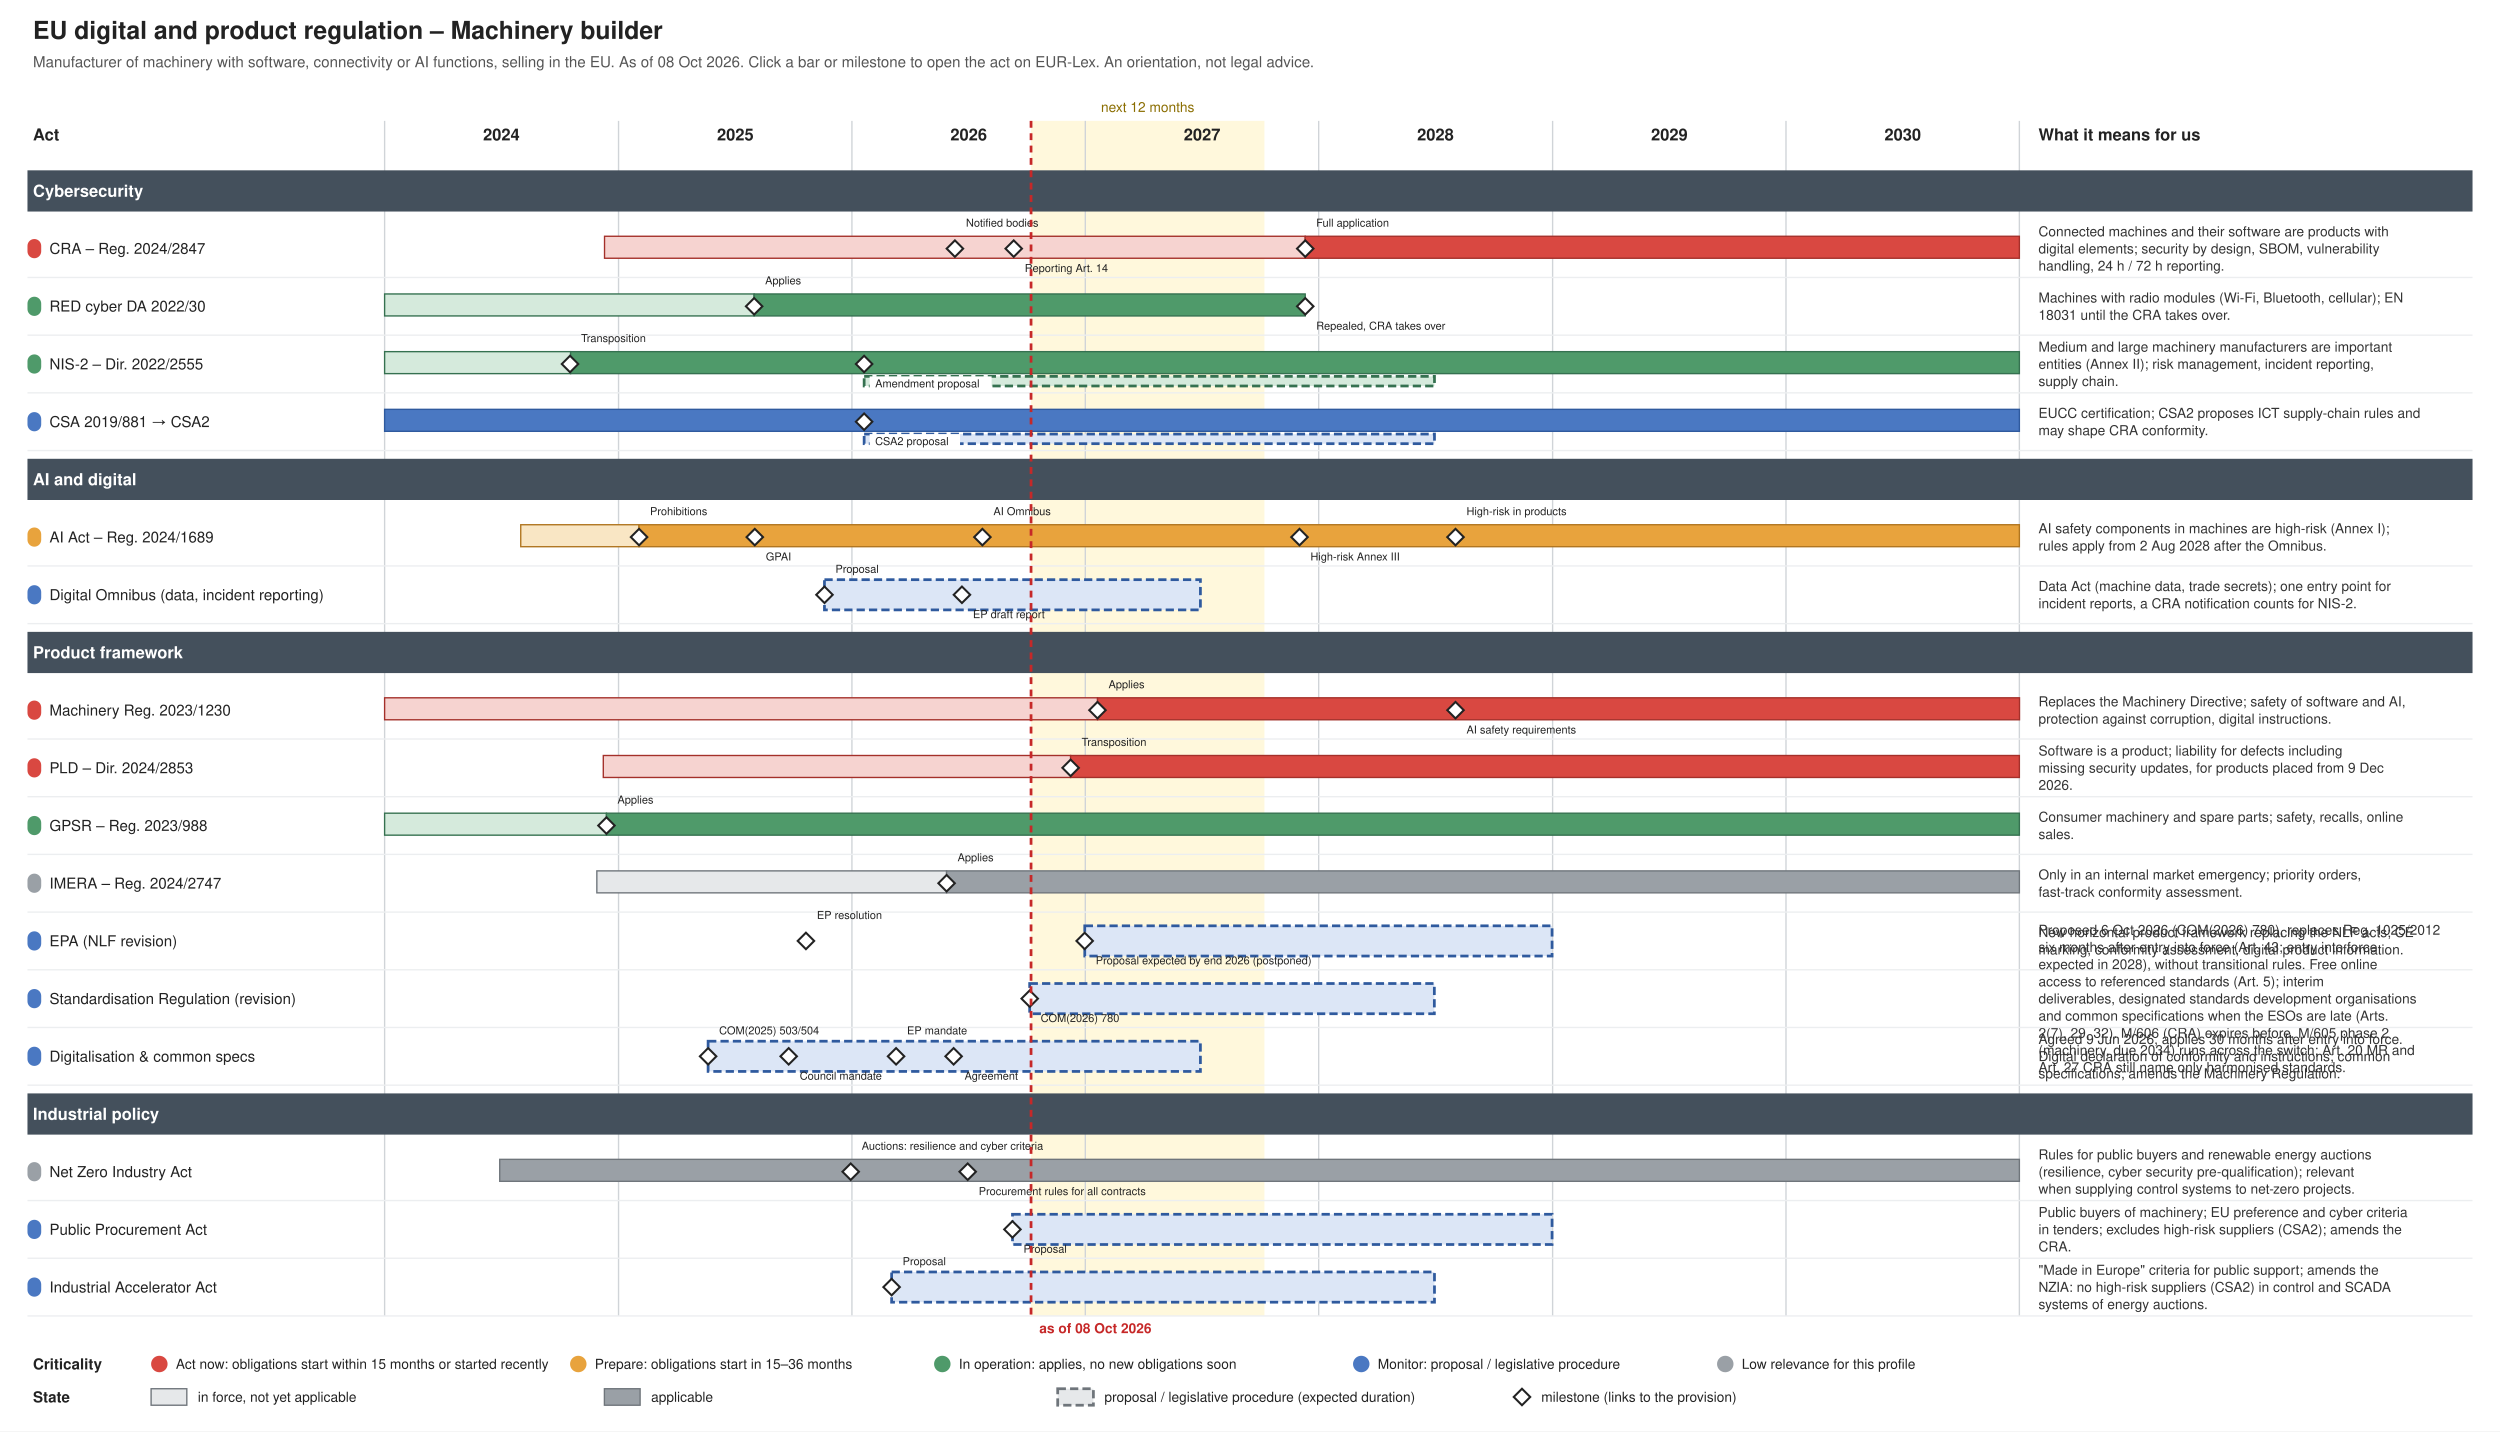
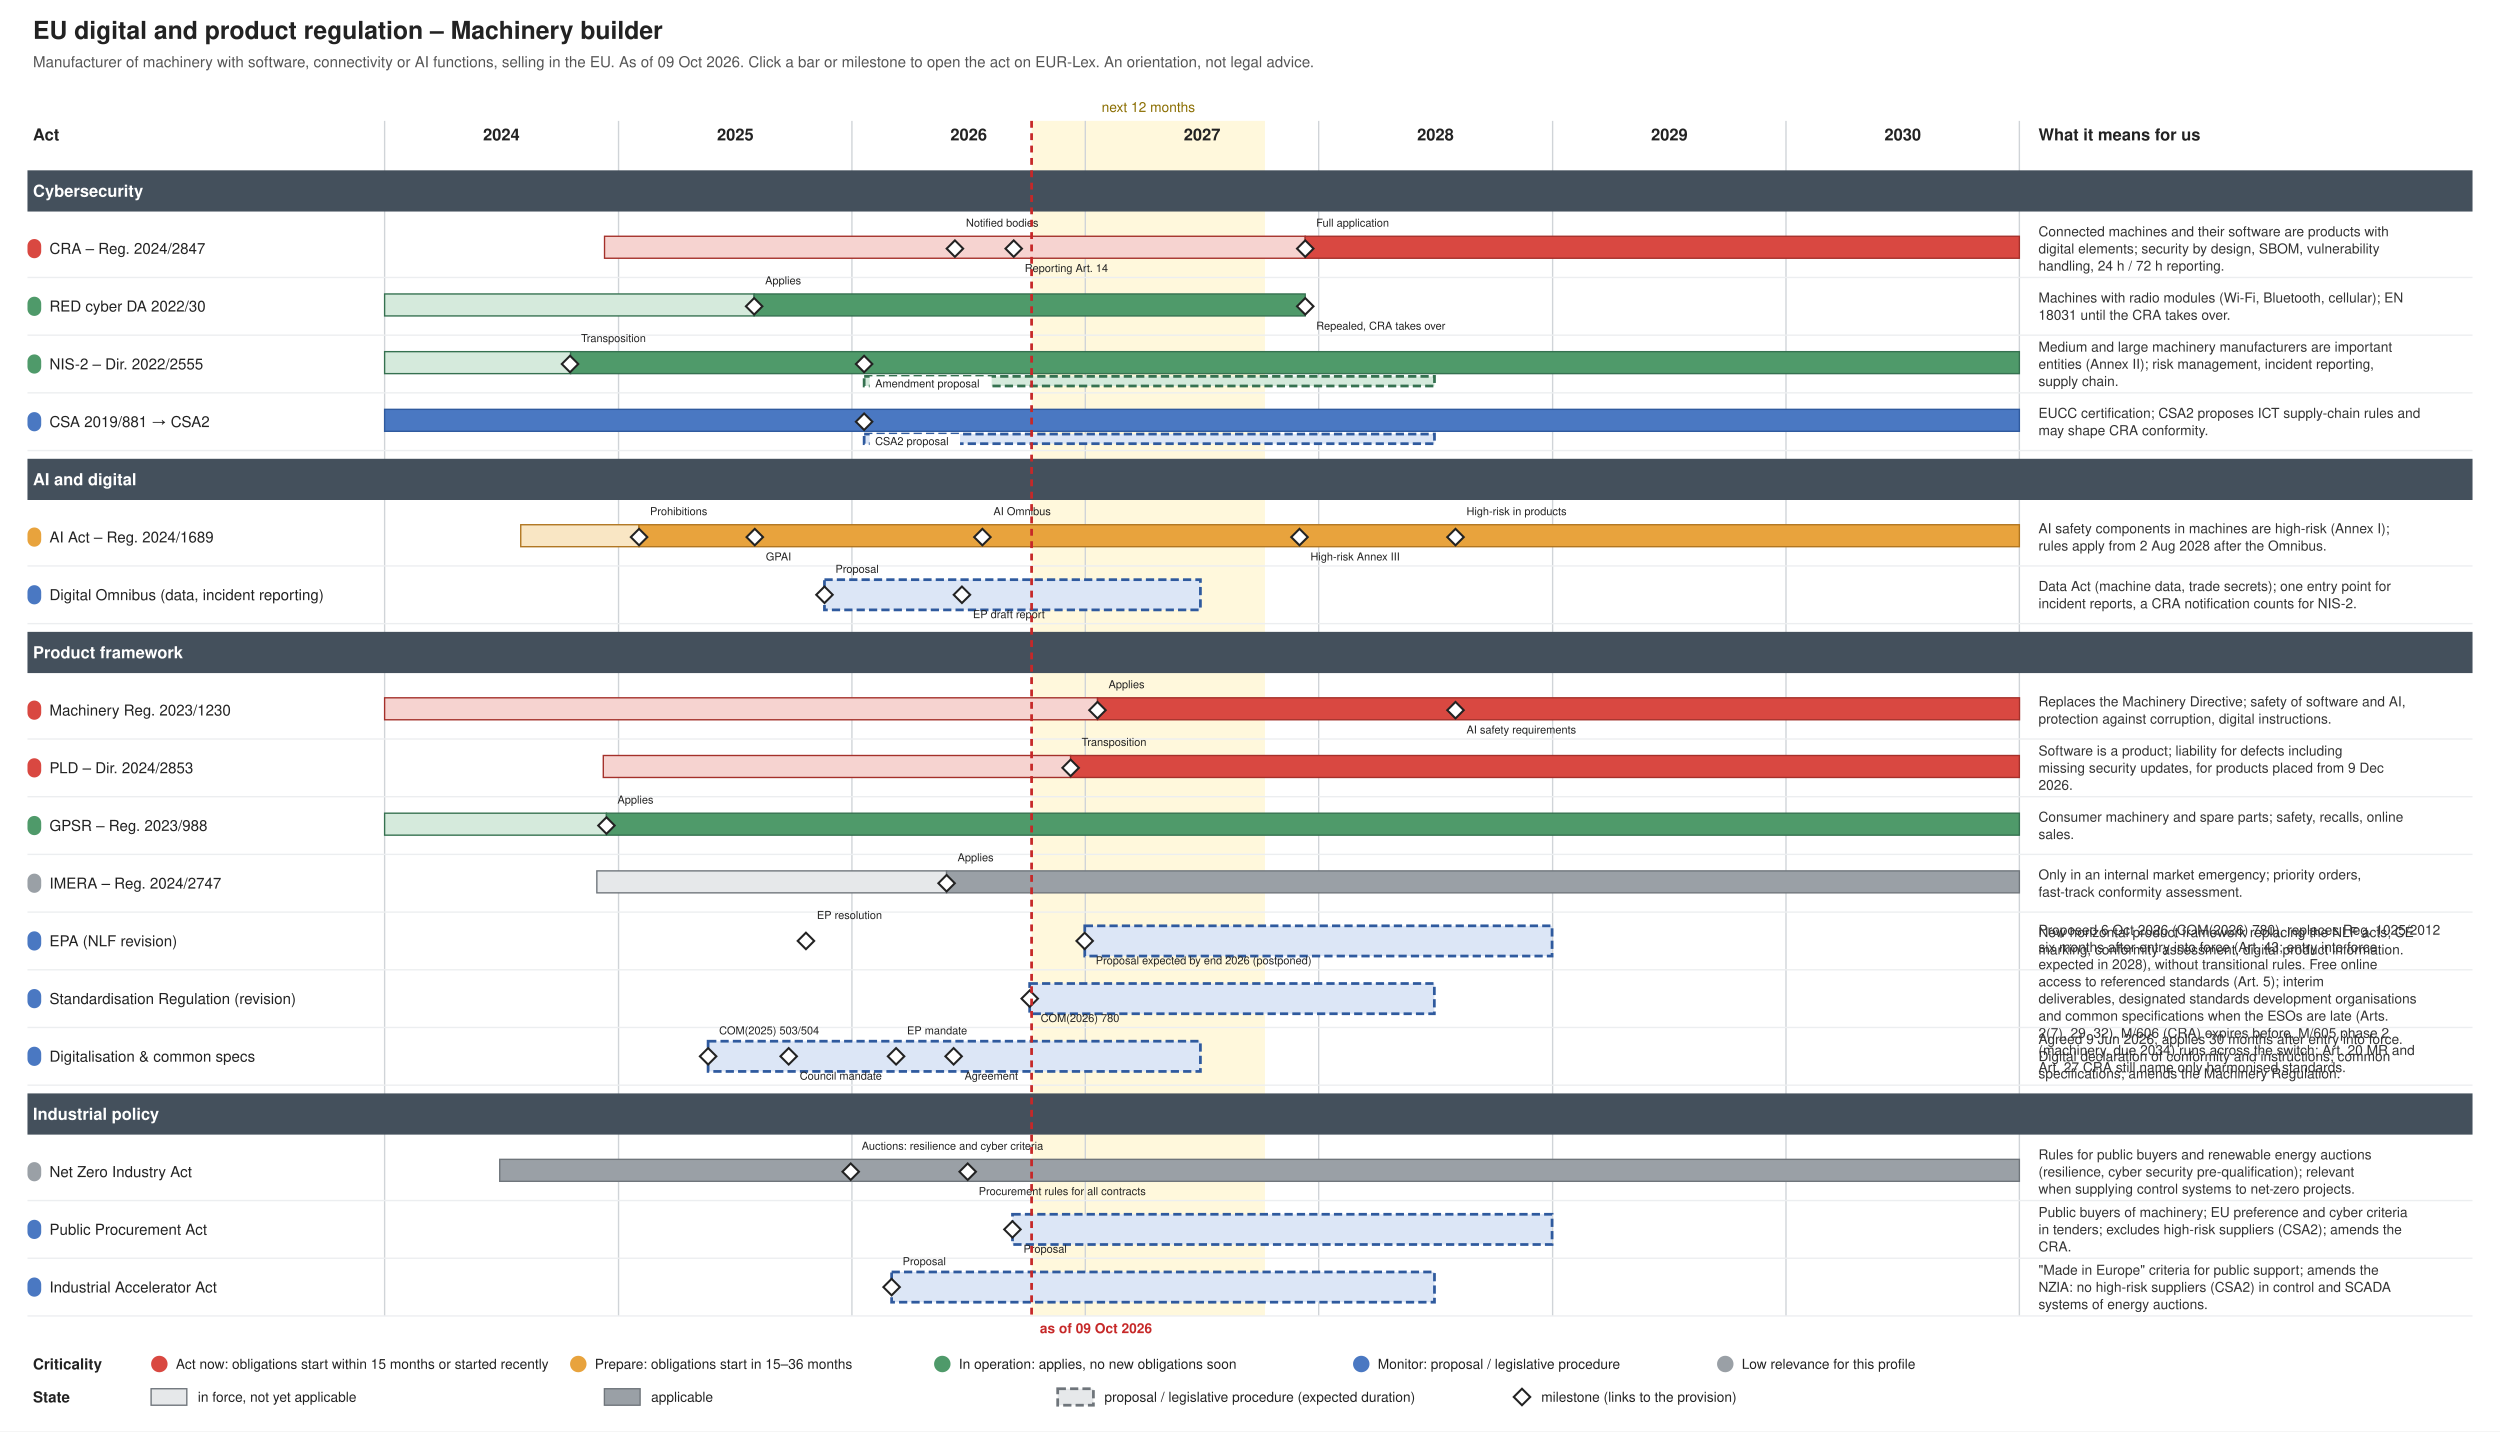
<svg xmlns="http://www.w3.org/2000/svg" xmlns:xlink="http://www.w3.org/1999/xlink" width="1820" height="1042" viewBox="0 0 1820 1042" font-family="Helvetica, Arial, sans-serif">
  <rect width="1820" height="1042" fill="#ffffff" />
  <g class="tl-title">
    <text font-size="18" fill="#222222" text-anchor="start" font-weight="bold">
      <tspan x="24.0" y="28.3">EU digital and product regulation – Machinery builder</tspan>
    </text>
  </g>
  <g class="tl-sub">
    <text font-size="11" fill="#555555" text-anchor="start">
-       <tspan x="24.0" y="48.9">Manufacturer of machinery with software, connectivity or AI functions, selling in the EU. As of 08 Oct 2026. Click a bar or milestone to open the act on EUR-Lex. An orientation, not legal advice.</tspan>
+       <tspan x="24.0" y="48.9">Manufacturer of machinery with software, connectivity or AI functions, selling in the EU. As of 09 Oct 2026. Click a bar or milestone to open the act on EUR-Lex. An orientation, not legal advice.</tspan>
    </text>
  </g>
  <g class="tl-span" data-top="88" data-bottom="958" data-kx="1480" data-width="1820">
-     <rect x="750.6" y="88.0" width="169.9" height="870.0" fill="#fff3c4" stroke="none" opacity="0.6" />
+     <rect x="751.0" y="88.0" width="169.9" height="870.0" fill="#fff3c4" stroke="none" opacity="0.6" />
    <text font-size="10" fill="#8a6d00" text-anchor="middle">
-       <tspan x="835.5" y="81.5">next 12 months</tspan>
+       <tspan x="836.0" y="81.5">next 12 months</tspan>
    </text>
    <line x1="280.0" y1="88.0" x2="280.0" y2="958.0" stroke="#d0d4d8" stroke-width="1" />
    <line x1="450.3" y1="88.0" x2="450.3" y2="958.0" stroke="#d0d4d8" stroke-width="1" />
    <line x1="620.2" y1="88.0" x2="620.2" y2="958.0" stroke="#d0d4d8" stroke-width="1" />
    <line x1="790.1" y1="88.0" x2="790.1" y2="958.0" stroke="#d0d4d8" stroke-width="1" />
    <line x1="960.0" y1="88.0" x2="960.0" y2="958.0" stroke="#d0d4d8" stroke-width="1" />
    <line x1="1130.3" y1="88.0" x2="1130.3" y2="958.0" stroke="#d0d4d8" stroke-width="1" />
    <line x1="1300.2" y1="88.0" x2="1300.2" y2="958.0" stroke="#d0d4d8" stroke-width="1" />
    <line x1="1470.1" y1="88.0" x2="1470.1" y2="958.0" stroke="#d0d4d8" stroke-width="1" />
  </g>
  <text font-size="12" fill="#222222" text-anchor="middle" font-weight="bold">
    <tspan x="365.0" y="102.2">2024</tspan>
  </text>
  <text font-size="12" fill="#222222" text-anchor="middle" font-weight="bold">
    <tspan x="535.3" y="102.2">2025</tspan>
  </text>
  <text font-size="12" fill="#222222" text-anchor="middle" font-weight="bold">
    <tspan x="705.2" y="102.2">2026</tspan>
  </text>
  <text font-size="12" fill="#222222" text-anchor="middle" font-weight="bold">
    <tspan x="875.1" y="102.2">2027</tspan>
  </text>
  <text font-size="12" fill="#222222" text-anchor="middle" font-weight="bold">
    <tspan x="1045.0" y="102.2">2028</tspan>
  </text>
  <text font-size="12" fill="#222222" text-anchor="middle" font-weight="bold">
    <tspan x="1215.3" y="102.2">2029</tspan>
  </text>
  <text font-size="12" fill="#222222" text-anchor="middle" font-weight="bold">
    <tspan x="1385.2" y="102.2">2030</tspan>
  </text>
  <text font-size="12" fill="#222222" text-anchor="start" font-weight="bold">
    <tspan x="24.0" y="102.2">Act</tspan>
  </text>
  <g class="tl-notes">
    <text font-size="12" fill="#222222" text-anchor="start" font-weight="bold">
      <tspan x="1484.0" y="102.2">What it means for us</tspan>
    </text>
  </g>
  <g class="tl-group" data-group="Cybersecurity" data-y="118" data-h="42">
    <rect x="20.0" y="124.0" width="1780.0" height="30.0" fill="#44505c" />
    <text font-size="12" fill="#ffffff" text-anchor="start" font-weight="bold">
      <tspan x="24.0" y="143.2">Cybersecurity</tspan>
    </text>
  </g>
  <g class="tl-row" data-row="cra" data-group="Cybersecurity" data-y="160" data-h="42">
    <g>
      <rect x="20.0" y="174.0" width="10.0" height="14.0" fill="#d94841" stroke="none" rx="5.0" />
    </g>
    <a xlink:href="http://data.europa.eu/eli/reg/2024/2847/oj" target="_blank">
      <text font-size="11" fill="#222222" text-anchor="start">
        <tspan x="36.0" y="184.8">CRA – Reg. 2024/2847</tspan>
      </text>
    </a>
    <a xlink:href="http://data.europa.eu/eli/reg/2024/2847/oj" target="_blank">
      <rect x="440.1" y="172.0" width="510.1" height="16.0" fill="#f6d3d0" stroke="#a4302a" />
    </a>
    <a xlink:href="http://data.europa.eu/eli/reg/2024/2847/oj" target="_blank">
      <rect x="950.2" y="172.0" width="519.9" height="16.0" fill="#d94841" stroke="#a4302a" />
    </a>
    <a xlink:href="http://data.europa.eu/eli/reg/2024/2847/oj" target="_blank">
      <polygon points="695.168,175.0 701.168,181.0 695.168,187.0 689.168,181.0" fill="#ffffff" stroke="#222222" stroke-width="1.5" />
    </a>
    <a xlink:href="http://data.europa.eu/eli/reg/2024/2847/oj" target="_blank">
      <text font-size="8" fill="#222222" text-anchor="start">
        <tspan x="703.2" y="165.0">Notified bodies</tspan>
      </text>
    </a>
    <a xlink:href="http://data.europa.eu/eli/reg/2024/2847/oj" target="_blank">
      <polygon points="737.988,175.0 743.988,181.0 737.988,187.0 731.988,181.0" fill="#ffffff" stroke="#222222" stroke-width="1.5" />
    </a>
    <a xlink:href="http://data.europa.eu/eli/reg/2024/2847/oj" target="_blank">
      <text font-size="8" fill="#222222" text-anchor="start">
        <tspan x="746.0" y="198.0">Reporting Art. 14</tspan>
      </text>
    </a>
    <a xlink:href="http://data.europa.eu/eli/reg/2024/2847/oj" target="_blank">
      <polygon points="950.226,175.0 956.226,181.0 950.226,187.0 944.226,181.0" fill="#ffffff" stroke="#222222" stroke-width="1.5" />
    </a>
    <a xlink:href="http://data.europa.eu/eli/reg/2024/2847/oj" target="_blank">
      <text font-size="8" fill="#222222" text-anchor="start">
        <tspan x="958.2" y="165.0">Full application</tspan>
      </text>
    </a>
    <g class="tl-notes">
      <text font-size="10" fill="#333333" text-anchor="start">
        <tspan x="1484.0" y="172.0">Connected machines and their software are products with</tspan>
        <tspan x="1484.0" y="184.5">digital elements; security by design, SBOM, vulnerability</tspan>
        <tspan x="1484.0" y="197.0">handling, 24 h / 72 h reporting.</tspan>
      </text>
    </g>
    <line x1="20.0" y1="202.0" x2="1800.0" y2="202.0" stroke="#eceef0" stroke-width="1" />
  </g>
  <g class="tl-row" data-row="red-cyber" data-group="Cybersecurity" data-y="202" data-h="42">
    <g>
      <rect x="20.0" y="216.0" width="10.0" height="14.0" fill="#4f9a6a" stroke="none" rx="5.0" />
    </g>
    <a xlink:href="http://data.europa.eu/eli/reg_del/2022/30/oj" target="_blank">
      <text font-size="11" fill="#222222" text-anchor="start">
        <tspan x="36.0" y="226.8">RED cyber DA 2022/30</tspan>
      </text>
    </a>
    <a xlink:href="http://data.europa.eu/eli/reg_del/2022/30/oj" target="_blank">
      <rect x="280.0" y="214.0" width="269.0" height="16.0" fill="#d5eadc" stroke="#357150" />
    </a>
    <a xlink:href="http://data.europa.eu/eli/reg_del/2022/30/oj" target="_blank">
      <rect x="549.0" y="214.0" width="401.2" height="16.0" fill="#4f9a6a" stroke="#357150" />
    </a>
    <a xlink:href="https://eur-lex.europa.eu/legal-content/EN/TXT/?uri=CELEX:32023R2444" target="_blank">
      <polygon points="549.021,217.0 555.021,223.0 549.021,229.0 543.021,223.0" fill="#ffffff" stroke="#222222" stroke-width="1.5" />
    </a>
    <a xlink:href="https://eur-lex.europa.eu/legal-content/EN/TXT/?uri=CELEX:32023R2444" target="_blank">
      <text font-size="8" fill="#222222" text-anchor="start">
        <tspan x="557.0" y="207.0">Applies</tspan>
      </text>
    </a>
    <a xlink:href="http://data.europa.eu/eli/reg_del/2026/339/oj" target="_blank">
      <polygon points="950.226,217.0 956.226,223.0 950.226,229.0 944.226,223.0" fill="#ffffff" stroke="#222222" stroke-width="1.5" />
    </a>
    <a xlink:href="http://data.europa.eu/eli/reg_del/2026/339/oj" target="_blank">
      <text font-size="8" fill="#222222" text-anchor="start">
        <tspan x="958.2" y="240.0">Repealed, CRA takes over</tspan>
      </text>
    </a>
    <g class="tl-notes">
      <text font-size="10" fill="#333333" text-anchor="start">
        <tspan x="1484.0" y="220.2">Machines with radio modules (Wi-Fi, Bluetooth, cellular); EN</tspan>
        <tspan x="1484.0" y="232.8">18031 until the CRA takes over.</tspan>
      </text>
    </g>
    <line x1="20.0" y1="244.0" x2="1800.0" y2="244.0" stroke="#eceef0" stroke-width="1" />
  </g>
  <g class="tl-row" data-row="nis2" data-group="Cybersecurity" data-y="244" data-h="42">
    <g>
      <rect x="20.0" y="258.0" width="10.0" height="14.0" fill="#4f9a6a" stroke="none" rx="5.0" />
    </g>
    <a xlink:href="http://data.europa.eu/eli/dir/2022/2555/oj" target="_blank">
      <text font-size="11" fill="#222222" text-anchor="start">
        <tspan x="36.0" y="268.9">NIS-2 – Dir. 2022/2555</tspan>
      </text>
    </a>
    <a xlink:href="http://data.europa.eu/eli/dir/2022/2555/oj" target="_blank">
      <rect x="280.0" y="256.0" width="135.4" height="16.0" fill="#d5eadc" stroke="#357150" />
    </a>
    <a xlink:href="http://data.europa.eu/eli/dir/2022/2555/oj" target="_blank">
      <rect x="415.4" y="256.0" width="1054.7" height="16.0" fill="#4f9a6a" stroke="#357150" />
    </a>
    <a xlink:href="http://data.europa.eu/eli/dir/2022/2555/oj" target="_blank">
      <rect x="629.1" y="274.0" width="415.2" height="7.0" fill="#d5eadc" stroke="#357150" stroke-dasharray="6 3" stroke-width="2" />
    </a>
    <a xlink:href="http://data.europa.eu/eli/dir/2022/2555/oj" target="_blank">
      <polygon points="414.976,259.0 420.976,265.0 414.976,271.0 408.976,265.0" fill="#ffffff" stroke="#222222" stroke-width="1.5" />
    </a>
    <a xlink:href="http://data.europa.eu/eli/dir/2022/2555/oj" target="_blank">
      <text font-size="8" fill="#222222" text-anchor="start">
        <tspan x="423.0" y="249.0">Transposition</tspan>
      </text>
    </a>
    <a xlink:href="https://eur-lex.europa.eu/legal-content/EN/TXT/?uri=CELEX:52026PC0013" target="_blank">
      <polygon points="629.076,259.0 635.076,265.0 629.076,271.0 623.076,265.0" fill="#ffffff" stroke="#222222" stroke-width="1.5" />
    </a>
    <rect x="633.1" y="274.0" width="88.8" height="13.0" fill="#ffffff" />
    <a xlink:href="https://eur-lex.europa.eu/legal-content/EN/TXT/?uri=CELEX:52026PC0013" target="_blank">
      <text font-size="8" fill="#222222" text-anchor="start">
        <tspan x="637.1" y="282.0">Amendment proposal</tspan>
      </text>
    </a>
    <g class="tl-notes">
      <text font-size="10" fill="#333333" text-anchor="start">
        <tspan x="1484.0" y="256.0">Medium and large machinery manufacturers are important</tspan>
        <tspan x="1484.0" y="268.5">entities (Annex II); risk management, incident reporting,</tspan>
        <tspan x="1484.0" y="281.0">supply chain.</tspan>
      </text>
    </g>
    <line x1="20.0" y1="286.0" x2="1800.0" y2="286.0" stroke="#eceef0" stroke-width="1" />
  </g>
  <g class="tl-row" data-row="csa" data-group="Cybersecurity" data-y="286" data-h="42">
    <g>
      <rect x="20.0" y="300.0" width="10.0" height="14.0" fill="#4a78c2" stroke="none" rx="5.0" />
    </g>
    <a xlink:href="http://data.europa.eu/eli/reg/2019/881/oj" target="_blank">
      <text font-size="11" fill="#222222" text-anchor="start">
        <tspan x="36.0" y="310.9">CSA 2019/881 → CSA2</tspan>
      </text>
    </a>
    <a xlink:href="http://data.europa.eu/eli/reg/2019/881/oj" target="_blank">
      <rect x="280.0" y="298.0" width="1190.1" height="16.0" fill="#4a78c2" stroke="#2f5a9e" />
    </a>
    <a xlink:href="http://data.europa.eu/eli/reg/2019/881/oj" target="_blank">
      <rect x="629.1" y="316.0" width="415.2" height="7.0" fill="#dce6f6" stroke="#2f5a9e" stroke-dasharray="6 3" stroke-width="2" />
    </a>
    <a xlink:href="https://eur-lex.europa.eu/legal-content/EN/TXT/?uri=CELEX:52026PC0011" target="_blank">
      <polygon points="629.076,301.0 635.076,307.0 629.076,313.0 623.076,307.0" fill="#ffffff" stroke="#222222" stroke-width="1.5" />
    </a>
    <rect x="633.1" y="316.0" width="65.8" height="13.0" fill="#ffffff" />
    <a xlink:href="https://eur-lex.europa.eu/legal-content/EN/TXT/?uri=CELEX:52026PC0011" target="_blank">
      <text font-size="8" fill="#222222" text-anchor="start">
        <tspan x="637.1" y="324.0">CSA2 proposal</tspan>
      </text>
    </a>
    <g class="tl-notes">
      <text font-size="10" fill="#333333" text-anchor="start">
        <tspan x="1484.0" y="304.2">EUCC certification; CSA2 proposes ICT supply-chain rules and</tspan>
        <tspan x="1484.0" y="316.8">may shape CRA conformity.</tspan>
      </text>
    </g>
    <line x1="20.0" y1="328.0" x2="1800.0" y2="328.0" stroke="#eceef0" stroke-width="1" />
  </g>
  <g class="tl-group" data-group="AI and digital" data-y="328" data-h="42">
    <rect x="20.0" y="334.0" width="1780.0" height="30.0" fill="#44505c" />
    <text font-size="12" fill="#ffffff" text-anchor="start" font-weight="bold">
      <tspan x="24.0" y="353.2">AI and digital</tspan>
    </text>
  </g>
  <g class="tl-row" data-row="ai-act" data-group="AI and digital" data-y="370" data-h="42">
    <g>
      <rect x="20.0" y="384.0" width="10.0" height="14.0" fill="#e8a33d" stroke="none" rx="5.0" />
    </g>
    <a xlink:href="http://data.europa.eu/eli/reg/2024/1689/oj" target="_blank">
      <text font-size="11" fill="#222222" text-anchor="start">
        <tspan x="36.0" y="394.9">AI Act – Reg. 2024/1689</tspan>
      </text>
    </a>
    <a xlink:href="http://data.europa.eu/eli/reg/2024/1689/oj" target="_blank">
      <rect x="379.1" y="382.0" width="86.1" height="16.0" fill="#f9e6c4" stroke="#b07520" />
    </a>
    <a xlink:href="http://data.europa.eu/eli/reg/2024/1689/oj" target="_blank">
      <rect x="465.2" y="382.0" width="1004.9" height="16.0" fill="#e8a33d" stroke="#b07520" />
    </a>
    <a xlink:href="http://data.europa.eu/eli/reg/2024/1689/oj" target="_blank">
      <polygon points="465.243,385.0 471.243,391.0 465.243,397.0 459.243,391.0" fill="#ffffff" stroke="#222222" stroke-width="1.5" />
    </a>
    <a xlink:href="http://data.europa.eu/eli/reg/2024/1689/oj" target="_blank">
      <text font-size="8" fill="#222222" text-anchor="start">
        <tspan x="473.2" y="375.0">Prohibitions</tspan>
      </text>
    </a>
    <a xlink:href="http://data.europa.eu/eli/reg/2024/1689/oj" target="_blank">
      <polygon points="549.487,385.0 555.487,391.0 549.487,397.0 543.487,391.0" fill="#ffffff" stroke="#222222" stroke-width="1.5" />
    </a>
    <a xlink:href="http://data.europa.eu/eli/reg/2024/1689/oj" target="_blank">
      <text font-size="8" fill="#222222" text-anchor="start">
        <tspan x="557.5" y="408.0">GPAI</tspan>
      </text>
    </a>
    <a xlink:href="http://data.europa.eu/eli/reg/2026/1744/oj" target="_blank">
      <polygon points="715.181,385.0 721.181,391.0 715.181,397.0 709.181,391.0" fill="#ffffff" stroke="#222222" stroke-width="1.5" />
    </a>
    <a xlink:href="http://data.europa.eu/eli/reg/2026/1744/oj" target="_blank">
      <text font-size="8" fill="#222222" text-anchor="start">
        <tspan x="723.2" y="375.0">AI Omnibus</tspan>
      </text>
    </a>
    <a xlink:href="http://data.europa.eu/eli/reg/2026/1744/oj" target="_blank">
      <polygon points="946.037,385.0 952.037,391.0 946.037,397.0 940.037,391.0" fill="#ffffff" stroke="#222222" stroke-width="1.5" />
    </a>
    <a xlink:href="http://data.europa.eu/eli/reg/2026/1744/oj" target="_blank">
      <text font-size="8" fill="#222222" text-anchor="start">
        <tspan x="954.0" y="408.0">High-risk Annex III</tspan>
      </text>
    </a>
    <a xlink:href="http://data.europa.eu/eli/reg/2026/1744/oj" target="_blank">
      <polygon points="1059.603,385.0 1065.603,391.0 1059.603,397.0 1053.603,391.0" fill="#ffffff" stroke="#222222" stroke-width="1.5" />
    </a>
    <a xlink:href="http://data.europa.eu/eli/reg/2026/1744/oj" target="_blank">
      <text font-size="8" fill="#222222" text-anchor="start">
        <tspan x="1067.6" y="375.0">High-risk in products</tspan>
      </text>
    </a>
    <g class="tl-notes">
      <text font-size="10" fill="#333333" text-anchor="start">
        <tspan x="1484.0" y="388.2">AI safety components in machines are high-risk (Annex I);</tspan>
        <tspan x="1484.0" y="400.8">rules apply from 2 Aug 2028 after the Omnibus.</tspan>
      </text>
    </g>
    <line x1="20.0" y1="412.0" x2="1800.0" y2="412.0" stroke="#eceef0" stroke-width="1" />
  </g>
  <g class="tl-row" data-row="omnibus" data-group="AI and digital" data-y="412" data-h="42">
    <g>
      <rect x="20.0" y="426.0" width="10.0" height="14.0" fill="#4a78c2" stroke="none" rx="5.0" />
    </g>
    <a xlink:href="https://eur-lex.europa.eu/legal-content/EN/TXT/?uri=CELEX:52025PC0837" target="_blank">
      <text font-size="11" fill="#222222" text-anchor="start">
        <tspan x="36.0" y="436.9">Digital Omnibus (data, incident reporting)</tspan>
      </text>
    </a>
    <a xlink:href="https://eur-lex.europa.eu/legal-content/EN/TXT/?uri=CELEX:52025PC0837" target="_blank">
      <rect x="600.2" y="422.0" width="273.7" height="22.0" fill="#dce6f6" stroke="#2f5a9e" stroke-dasharray="6 3" stroke-width="2" />
    </a>
    <a xlink:href="https://eur-lex.europa.eu/legal-content/EN/TXT/?uri=CELEX:52025PC0837" target="_blank">
      <polygon points="600.219,427.0 606.219,433.0 600.219,439.0 594.219,433.0" fill="#ffffff" stroke="#222222" stroke-width="1.5" />
    </a>
    <a xlink:href="https://eur-lex.europa.eu/legal-content/EN/TXT/?uri=CELEX:52025PC0837" target="_blank">
      <text font-size="8" fill="#222222" text-anchor="start">
        <tspan x="608.2" y="417.0">Proposal</tspan>
      </text>
    </a>
    <a xlink:href="https://data.europarl.europa.eu/distribution/reds_iCmRp-Dft/CJ72-PR-786818/CJ72-PR-786818_en.docx" target="_blank">
      <polygon points="700.287,427.0 706.287,433.0 700.287,439.0 694.287,433.0" fill="#ffffff" stroke="#222222" stroke-width="1.5" />
    </a>
    <a xlink:href="https://data.europarl.europa.eu/distribution/reds_iCmRp-Dft/CJ72-PR-786818/CJ72-PR-786818_en.docx" target="_blank">
      <text font-size="8" fill="#222222" text-anchor="start">
        <tspan x="708.3" y="450.0">EP draft report</tspan>
      </text>
    </a>
    <g class="tl-notes">
      <text font-size="10" fill="#333333" text-anchor="start">
        <tspan x="1484.0" y="430.2">Data Act (machine data, trade secrets); one entry point for</tspan>
        <tspan x="1484.0" y="442.8">incident reports, a CRA notification counts for NIS-2.</tspan>
      </text>
    </g>
    <line x1="20.0" y1="454.0" x2="1800.0" y2="454.0" stroke="#eceef0" stroke-width="1" />
  </g>
  <g class="tl-group" data-group="Product framework" data-y="454" data-h="42">
    <rect x="20.0" y="460.0" width="1780.0" height="30.0" fill="#44505c" />
    <text font-size="12" fill="#ffffff" text-anchor="start" font-weight="bold">
      <tspan x="24.0" y="479.2">Product framework</tspan>
    </text>
  </g>
  <g class="tl-row" data-row="machinery" data-group="Product framework" data-y="496" data-h="42">
    <g>
      <rect x="20.0" y="510.0" width="10.0" height="14.0" fill="#d94841" stroke="none" rx="5.0" />
    </g>
    <a xlink:href="http://data.europa.eu/eli/reg/2023/1230/oj" target="_blank">
      <text font-size="11" fill="#222222" text-anchor="start">
        <tspan x="36.0" y="520.9">Machinery Reg. 2023/1230</tspan>
      </text>
    </a>
    <a xlink:href="http://data.europa.eu/eli/reg/2023/1230/oj" target="_blank">
      <rect x="280.0" y="508.0" width="519.0" height="16.0" fill="#f6d3d0" stroke="#a4302a" />
    </a>
    <a xlink:href="http://data.europa.eu/eli/reg/2023/1230/oj" target="_blank">
      <rect x="799.0" y="508.0" width="671.2" height="16.0" fill="#d94841" stroke="#a4302a" />
    </a>
    <a xlink:href="http://data.europa.eu/eli/reg/2023/1230/oj" target="_blank">
      <polygon points="798.96,511.0 804.96,517.0 798.96,523.0 792.96,517.0" fill="#ffffff" stroke="#222222" stroke-width="1.5" />
    </a>
    <a xlink:href="http://data.europa.eu/eli/reg/2023/1230/oj" target="_blank">
      <text font-size="8" fill="#222222" text-anchor="start">
        <tspan x="807.0" y="501.0">Applies</tspan>
      </text>
    </a>
    <a xlink:href="http://data.europa.eu/eli/reg/2026/1744/oj" target="_blank">
      <polygon points="1059.603,511.0 1065.603,517.0 1059.603,523.0 1053.603,517.0" fill="#ffffff" stroke="#222222" stroke-width="1.5" />
    </a>
    <a xlink:href="http://data.europa.eu/eli/reg/2026/1744/oj" target="_blank">
      <text font-size="8" fill="#222222" text-anchor="start">
        <tspan x="1067.6" y="534.0">AI safety requirements</tspan>
      </text>
    </a>
    <g class="tl-notes">
      <text font-size="10" fill="#333333" text-anchor="start">
        <tspan x="1484.0" y="514.2">Replaces the Machinery Directive; safety of software and AI,</tspan>
        <tspan x="1484.0" y="526.8">protection against corruption, digital instructions.</tspan>
      </text>
    </g>
    <line x1="20.0" y1="538.0" x2="1800.0" y2="538.0" stroke="#eceef0" stroke-width="1" />
  </g>
  <g class="tl-row" data-row="pld" data-group="Product framework" data-y="538" data-h="42">
    <g>
      <rect x="20.0" y="552.0" width="10.0" height="14.0" fill="#d94841" stroke="none" rx="5.0" />
    </g>
    <a xlink:href="http://data.europa.eu/eli/dir/2024/2853/oj" target="_blank">
      <text font-size="11" fill="#222222" text-anchor="start">
        <tspan x="36.0" y="562.9">PLD – Dir. 2024/2853</tspan>
      </text>
    </a>
    <a xlink:href="http://data.europa.eu/eli/dir/2024/2853/oj" target="_blank">
      <rect x="439.2" y="550.0" width="340.2" height="16.0" fill="#f6d3d0" stroke="#a4302a" />
    </a>
    <a xlink:href="http://data.europa.eu/eli/dir/2024/2853/oj" target="_blank">
      <rect x="779.4" y="550.0" width="690.7" height="16.0" fill="#d94841" stroke="#a4302a" />
    </a>
    <a xlink:href="http://data.europa.eu/eli/dir/2024/2853/oj" target="_blank">
      <polygon points="779.411,553.0 785.411,559.0 779.411,565.0 773.411,559.0" fill="#ffffff" stroke="#222222" stroke-width="1.5" />
    </a>
    <a xlink:href="http://data.europa.eu/eli/dir/2024/2853/oj" target="_blank">
      <text font-size="8" fill="#222222" text-anchor="start">
        <tspan x="787.4" y="543.0">Transposition</tspan>
      </text>
    </a>
    <g class="tl-notes">
      <text font-size="10" fill="#333333" text-anchor="start">
        <tspan x="1484.0" y="550.0">Software is a product; liability for defects including</tspan>
        <tspan x="1484.0" y="562.5">missing security updates, for products placed from 9 Dec</tspan>
        <tspan x="1484.0" y="575.0">2026.</tspan>
      </text>
    </g>
    <line x1="20.0" y1="580.0" x2="1800.0" y2="580.0" stroke="#eceef0" stroke-width="1" />
  </g>
  <g class="tl-row" data-row="gpsr" data-group="Product framework" data-y="580" data-h="42">
    <g>
      <rect x="20.0" y="594.0" width="10.0" height="14.0" fill="#4f9a6a" stroke="none" rx="5.0" />
    </g>
    <a xlink:href="http://data.europa.eu/eli/reg/2023/988/oj" target="_blank">
      <text font-size="11" fill="#222222" text-anchor="start">
        <tspan x="36.0" y="604.9">GPSR – Reg. 2023/988</tspan>
      </text>
    </a>
    <a xlink:href="http://data.europa.eu/eli/reg/2023/988/oj" target="_blank">
      <rect x="280.0" y="592.0" width="161.5" height="16.0" fill="#d5eadc" stroke="#357150" />
    </a>
    <a xlink:href="http://data.europa.eu/eli/reg/2023/988/oj" target="_blank">
      <rect x="441.5" y="592.0" width="1028.6" height="16.0" fill="#4f9a6a" stroke="#357150" />
    </a>
    <a xlink:href="http://data.europa.eu/eli/reg/2023/988/oj" target="_blank">
      <polygon points="441.506,595.0 447.506,601.0 441.506,607.0 435.506,601.0" fill="#ffffff" stroke="#222222" stroke-width="1.5" />
    </a>
    <a xlink:href="http://data.europa.eu/eli/reg/2023/988/oj" target="_blank">
      <text font-size="8" fill="#222222" text-anchor="start">
        <tspan x="449.5" y="585.0">Applies</tspan>
      </text>
    </a>
    <g class="tl-notes">
      <text font-size="10" fill="#333333" text-anchor="start">
        <tspan x="1484.0" y="598.2">Consumer machinery and spare parts; safety, recalls, online</tspan>
        <tspan x="1484.0" y="610.8">sales.</tspan>
      </text>
    </g>
    <line x1="20.0" y1="622.0" x2="1800.0" y2="622.0" stroke="#eceef0" stroke-width="1" />
  </g>
  <g class="tl-row" data-row="imera" data-group="Product framework" data-y="622" data-h="42">
    <g>
      <rect x="20.0" y="636.0" width="10.0" height="14.0" fill="#9aa0a6" stroke="none" rx="5.0" />
    </g>
    <a xlink:href="http://data.europa.eu/eli/reg/2024/2747/oj" target="_blank">
      <text font-size="11" fill="#222222" text-anchor="start">
        <tspan x="36.0" y="646.9">IMERA – Reg. 2024/2747</tspan>
      </text>
    </a>
    <a xlink:href="http://data.europa.eu/eli/reg/2024/2747/oj" target="_blank">
      <rect x="434.5" y="634.0" width="254.6" height="16.0" fill="#e6e8ea" stroke="#6f757b" />
    </a>
    <a xlink:href="http://data.europa.eu/eli/reg/2024/2747/oj" target="_blank">
      <rect x="689.1" y="634.0" width="781.0" height="16.0" fill="#9aa0a6" stroke="#6f757b" />
    </a>
    <a xlink:href="http://data.europa.eu/eli/reg/2024/2747/oj" target="_blank">
      <polygon points="689.117,637.0 695.117,643.0 689.117,649.0 683.117,643.0" fill="#ffffff" stroke="#222222" stroke-width="1.5" />
    </a>
    <a xlink:href="http://data.europa.eu/eli/reg/2024/2747/oj" target="_blank">
      <text font-size="8" fill="#222222" text-anchor="start">
        <tspan x="697.1" y="627.0">Applies</tspan>
      </text>
    </a>
    <g class="tl-notes">
      <text font-size="10" fill="#333333" text-anchor="start">
        <tspan x="1484.0" y="640.2">Only in an internal market emergency; priority orders,</tspan>
        <tspan x="1484.0" y="652.8">fast-track conformity assessment.</tspan>
      </text>
    </g>
    <line x1="20.0" y1="664.0" x2="1800.0" y2="664.0" stroke="#eceef0" stroke-width="1" />
  </g>
  <g class="tl-row" data-row="epa" data-group="Product framework" data-y="664" data-h="42">
    <g>
      <rect x="20.0" y="678.0" width="10.0" height="14.0" fill="#4a78c2" stroke="none" rx="5.0" />
    </g>
    <a xlink:href="https://eur-lex.europa.eu/legal-content/EN/TXT/?uri=CELEX:52025IP0242" target="_blank">
      <text font-size="11" fill="#222222" text-anchor="start">
        <tspan x="36.0" y="688.9">EPA (NLF revision)</tspan>
      </text>
    </a>
    <a xlink:href="https://eur-lex.europa.eu/legal-content/EN/TXT/?uri=CELEX:52025IP0242" target="_blank">
      <rect x="789.7" y="674.0" width="340.2" height="22.0" fill="#dce6f6" stroke="#2f5a9e" stroke-dasharray="6 3" stroke-width="2" />
    </a>
    <a xlink:href="https://eur-lex.europa.eu/legal-content/EN/TXT/?uri=CELEX:52025IP0242" target="_blank">
      <polygon points="586.721,679.0 592.721,685.0 586.721,691.0 580.721,685.0" fill="#ffffff" stroke="#222222" stroke-width="1.5" />
    </a>
    <a xlink:href="https://eur-lex.europa.eu/legal-content/EN/TXT/?uri=CELEX:52025IP0242" target="_blank">
      <text font-size="8" fill="#222222" text-anchor="start">
        <tspan x="594.7" y="669.0">EP resolution</tspan>
      </text>
    </a>
    <a xlink:href="https://eur-lex.europa.eu/legal-content/EN/TXT/?uri=CELEX:52025IP0242" target="_blank">
      <polygon points="789.651,679.0 795.651,685.0 789.651,691.0 783.651,685.0" fill="#ffffff" stroke="#222222" stroke-width="1.5" />
    </a>
    <a xlink:href="https://eur-lex.europa.eu/legal-content/EN/TXT/?uri=CELEX:52025IP0242" target="_blank">
      <text font-size="8" fill="#222222" text-anchor="start">
        <tspan x="797.7" y="702.0">Proposal expected by end 2026 (postponed)</tspan>
      </text>
    </a>
    <g class="tl-notes">
      <text font-size="10" fill="#333333" text-anchor="start">
        <tspan x="1484.0" y="682.2">New horizontal product framework replacing the NLF acts; CE</tspan>
        <tspan x="1484.0" y="694.8">marking, conformity assessment, digital product information.</tspan>
      </text>
    </g>
    <line x1="20.0" y1="706.0" x2="1800.0" y2="706.0" stroke="#eceef0" stroke-width="1" />
  </g>
  <g class="tl-row" data-row="standardisation" data-group="Product framework" data-y="706" data-h="42">
    <g>
      <rect x="20.0" y="720.0" width="10.0" height="14.0" fill="#4a78c2" stroke="none" rx="5.0" />
    </g>
    <a xlink:href="https://eur-lex.europa.eu/legal-content/EN/TXT/?uri=CELEX:52026PC0780" target="_blank">
      <text font-size="11" fill="#222222" text-anchor="start">
        <tspan x="36.0" y="730.9">Standardisation Regulation (revision)</tspan>
      </text>
    </a>
    <a xlink:href="https://eur-lex.europa.eu/legal-content/EN/TXT/?uri=CELEX:52026PC0780" target="_blank">
      <rect x="749.6" y="716.0" width="294.6" height="22.0" fill="#dce6f6" stroke="#2f5a9e" stroke-dasharray="6 3" stroke-width="2" />
    </a>
    <a xlink:href="http://publications.europa.eu/resource/cellar/dd0d07a2-c1c6-11f1-988f-01aa75ed71a1.0001.03/DOC_1" target="_blank">
      <polygon points="749.624,721.0 755.624,727.0 749.624,733.0 743.624,727.0" fill="#ffffff" stroke="#222222" stroke-width="1.5" />
    </a>
    <a xlink:href="http://publications.europa.eu/resource/cellar/dd0d07a2-c1c6-11f1-988f-01aa75ed71a1.0001.03/DOC_1" target="_blank">
      <text font-size="8" fill="#222222" text-anchor="start">
        <tspan x="757.6" y="744.0">COM(2026) 780</tspan>
      </text>
    </a>
    <g class="tl-notes">
      <text font-size="10" fill="#333333" text-anchor="start">
        <tspan x="1484.0" y="680.5">Proposed 6 Oct 2026 (COM(2026) 780), replaces Reg. 1025/2012</tspan>
        <tspan x="1484.0" y="693.0">six months after entry into force (Art. 43; entry into force</tspan>
        <tspan x="1484.0" y="705.5">expected in 2028), without transitional rules. Free online</tspan>
        <tspan x="1484.0" y="718.0">access to referenced standards (Art. 5); interim</tspan>
        <tspan x="1484.0" y="730.5">deliverables, designated standards development organisations</tspan>
        <tspan x="1484.0" y="743.0">and common specifications when the ESOs are late (Arts.</tspan>
        <tspan x="1484.0" y="755.5">2(7), 29, 32). M/606 (CRA) expires before, M/605 phase 2</tspan>
        <tspan x="1484.0" y="768.0">(machinery, due 2034) runs across the switch; Art. 20 MR and</tspan>
        <tspan x="1484.0" y="780.5">Art. 27 CRA still name only harmonised standards.</tspan>
      </text>
    </g>
    <line x1="20.0" y1="748.0" x2="1800.0" y2="748.0" stroke="#eceef0" stroke-width="1" />
  </g>
  <g class="tl-row" data-row="digitalisation" data-group="Product framework" data-y="748" data-h="42">
    <g>
      <rect x="20.0" y="762.0" width="10.0" height="14.0" fill="#4a78c2" stroke="none" rx="5.0" />
    </g>
    <a xlink:href="https://eur-lex.europa.eu/legal-content/EN/TXT/?uri=CELEX:52025PC0504" target="_blank">
      <text font-size="11" fill="#222222" text-anchor="start">
        <tspan x="36.0" y="772.9">Digitalisation &amp; common specs</tspan>
      </text>
    </a>
    <a xlink:href="https://eur-lex.europa.eu/legal-content/EN/TXT/?uri=CELEX:52025PC0504" target="_blank">
      <rect x="515.5" y="758.0" width="358.4" height="22.0" fill="#dce6f6" stroke="#2f5a9e" stroke-dasharray="6 3" stroke-width="2" />
    </a>
    <a xlink:href="https://eur-lex.europa.eu/legal-content/EN/TXT/?uri=CELEX:52025PC0504" target="_blank">
      <polygon points="515.51,763.0 521.51,769.0 515.51,775.0 509.51,769.0" fill="#ffffff" stroke="#222222" stroke-width="1.5" />
    </a>
    <a xlink:href="https://eur-lex.europa.eu/legal-content/EN/TXT/?uri=CELEX:52025PC0504" target="_blank">
      <text font-size="8" fill="#222222" text-anchor="start">
        <tspan x="523.5" y="753.0">COM(2025) 503/504</tspan>
      </text>
    </a>
    <a xlink:href="https://data.consilium.europa.eu/doc/document/ST-13018-2025-INIT/en/pdf" target="_blank">
      <polygon points="574.155,763.0 580.155,769.0 574.155,775.0 568.155,769.0" fill="#ffffff" stroke="#222222" stroke-width="1.5" />
    </a>
    <a xlink:href="https://data.consilium.europa.eu/doc/document/ST-13018-2025-INIT/en/pdf" target="_blank">
      <text font-size="8" fill="#222222" text-anchor="start">
        <tspan x="582.2" y="786.0">Council mandate</tspan>
      </text>
    </a>
    <a xlink:href="https://data.europarl.europa.eu/distribution/reds_iPlRp/A-10-2026-0024/A-10-2026-0024_en.docx" target="_blank">
      <polygon points="652.348,763.0 658.348,769.0 652.348,775.0 646.348,769.0" fill="#ffffff" stroke="#222222" stroke-width="1.5" />
    </a>
    <a xlink:href="https://data.europarl.europa.eu/distribution/reds_iPlRp/A-10-2026-0024/A-10-2026-0024_en.docx" target="_blank">
      <text font-size="8" fill="#222222" text-anchor="start">
        <tspan x="660.3" y="753.0">EP mandate</tspan>
      </text>
    </a>
    <a xlink:href="https://data.consilium.europa.eu/doc/document/ST-10482-2026-REV-2/en/pdf" target="_blank">
      <polygon points="694.237,763.0 700.237,769.0 694.237,775.0 688.237,769.0" fill="#ffffff" stroke="#222222" stroke-width="1.5" />
    </a>
    <a xlink:href="https://data.consilium.europa.eu/doc/document/ST-10482-2026-REV-2/en/pdf" target="_blank">
      <text font-size="8" fill="#222222" text-anchor="start">
        <tspan x="702.2" y="786.0">Agreement</tspan>
      </text>
    </a>
    <g class="tl-notes">
      <text font-size="10" fill="#333333" text-anchor="start">
        <tspan x="1484.0" y="760.0">Agreed 9 Jun 2026, applies 30 months after entry into force.</tspan>
        <tspan x="1484.0" y="772.5">Digital declaration of conformity and instructions; common</tspan>
        <tspan x="1484.0" y="785.0">specifications; amends the Machinery Regulation.</tspan>
      </text>
    </g>
    <line x1="20.0" y1="790.0" x2="1800.0" y2="790.0" stroke="#eceef0" stroke-width="1" />
  </g>
  <g class="tl-group" data-group="Industrial policy" data-y="790" data-h="42">
    <rect x="20.0" y="796.0" width="1780.0" height="30.0" fill="#44505c" />
    <text font-size="12" fill="#ffffff" text-anchor="start" font-weight="bold">
      <tspan x="24.0" y="815.2">Industrial policy</tspan>
    </text>
  </g>
  <g class="tl-row" data-row="nzia" data-group="Industrial policy" data-y="832" data-h="42">
    <g>
      <rect x="20.0" y="846.0" width="10.0" height="14.0" fill="#9aa0a6" stroke="none" rx="5.0" />
    </g>
    <a xlink:href="http://data.europa.eu/eli/reg/2024/1735/oj" target="_blank">
      <text font-size="11" fill="#222222" text-anchor="start">
        <tspan x="36.0" y="856.9">Net Zero Industry Act</tspan>
      </text>
    </a>
    <a xlink:href="http://data.europa.eu/eli/reg/2024/1735/oj" target="_blank">
      <rect x="363.8" y="844.0" width="1106.3" height="16.0" fill="#9aa0a6" stroke="#6f757b" />
    </a>
    <a xlink:href="http://data.europa.eu/eli/reg/2024/1735/oj" target="_blank">
      <polygon points="619.302,847.0 625.302,853.0 619.302,859.0 613.302,853.0" fill="#ffffff" stroke="#222222" stroke-width="1.5" />
    </a>
    <a xlink:href="http://data.europa.eu/eli/reg/2024/1735/oj" target="_blank">
      <text font-size="8" fill="#222222" text-anchor="start">
        <tspan x="627.3" y="837.0">Auctions: resilience and cyber criteria</tspan>
      </text>
    </a>
    <a xlink:href="http://data.europa.eu/eli/reg/2024/1735/oj" target="_blank">
      <polygon points="704.476,847.0 710.476,853.0 704.476,859.0 698.476,853.0" fill="#ffffff" stroke="#222222" stroke-width="1.5" />
    </a>
    <a xlink:href="http://data.europa.eu/eli/reg/2024/1735/oj" target="_blank">
      <text font-size="8" fill="#222222" text-anchor="start">
        <tspan x="712.5" y="870.0">Procurement rules for all contracts</tspan>
      </text>
    </a>
    <g class="tl-notes">
      <text font-size="10" fill="#333333" text-anchor="start">
        <tspan x="1484.0" y="844.0">Rules for public buyers and renewable energy auctions</tspan>
        <tspan x="1484.0" y="856.5">(resilience, cyber security pre-qualification); relevant</tspan>
        <tspan x="1484.0" y="869.0">when supplying control systems to net-zero projects.</tspan>
      </text>
    </g>
    <line x1="20.0" y1="874.0" x2="1800.0" y2="874.0" stroke="#eceef0" stroke-width="1" />
  </g>
  <g class="tl-row" data-row="ppa" data-group="Industrial policy" data-y="874" data-h="42">
    <g>
      <rect x="20.0" y="888.0" width="10.0" height="14.0" fill="#4a78c2" stroke="none" rx="5.0" />
    </g>
    <a xlink:href="https://eur-lex.europa.eu/legal-content/EN/TXT/?uri=CELEX:52026PC0590" target="_blank">
      <text font-size="11" fill="#222222" text-anchor="start">
        <tspan x="36.0" y="898.9">Public Procurement Act</tspan>
      </text>
    </a>
    <a xlink:href="https://eur-lex.europa.eu/legal-content/EN/TXT/?uri=CELEX:52026PC0590" target="_blank">
      <rect x="737.1" y="884.0" width="392.8" height="22.0" fill="#dce6f6" stroke="#2f5a9e" stroke-dasharray="6 3" stroke-width="2" />
    </a>
    <a xlink:href="https://eur-lex.europa.eu/legal-content/EN/TXT/?uri=CELEX:52026PC0590" target="_blank">
      <polygon points="737.057,889.0 743.057,895.0 737.057,901.0 731.057,895.0" fill="#ffffff" stroke="#222222" stroke-width="1.5" />
    </a>
    <a xlink:href="https://eur-lex.europa.eu/legal-content/EN/TXT/?uri=CELEX:52026PC0590" target="_blank">
      <text font-size="8" fill="#222222" text-anchor="start">
        <tspan x="745.1" y="912.0">Proposal</tspan>
      </text>
    </a>
    <g class="tl-notes">
      <text font-size="10" fill="#333333" text-anchor="start">
        <tspan x="1484.0" y="886.0">Public buyers of machinery; EU preference and cyber criteria</tspan>
        <tspan x="1484.0" y="898.5">in tenders; excludes high-risk suppliers (CSA2); amends the</tspan>
        <tspan x="1484.0" y="911.0">CRA.</tspan>
      </text>
    </g>
    <line x1="20.0" y1="916.0" x2="1800.0" y2="916.0" stroke="#eceef0" stroke-width="1" />
  </g>
  <g class="tl-row" data-row="iaa" data-group="Industrial policy" data-y="916" data-h="42">
    <g>
      <rect x="20.0" y="930.0" width="10.0" height="14.0" fill="#4a78c2" stroke="none" rx="5.0" />
    </g>
    <a xlink:href="https://eur-lex.europa.eu/legal-content/EN/TXT/?uri=CELEX:52026PC0100" target="_blank">
      <text font-size="11" fill="#222222" text-anchor="start">
        <tspan x="36.0" y="940.9">Industrial Accelerator Act</tspan>
      </text>
    </a>
    <a xlink:href="https://eur-lex.europa.eu/legal-content/EN/TXT/?uri=CELEX:52026PC0100" target="_blank">
      <rect x="649.1" y="926.0" width="395.2" height="22.0" fill="#dce6f6" stroke="#2f5a9e" stroke-dasharray="6 3" stroke-width="2" />
    </a>
    <a xlink:href="https://eur-lex.europa.eu/legal-content/EN/TXT/?uri=CELEX:52026PC0100" target="_blank">
      <polygon points="649.09,931.0 655.09,937.0 649.09,943.0 643.09,937.0" fill="#ffffff" stroke="#222222" stroke-width="1.5" />
    </a>
    <a xlink:href="https://eur-lex.europa.eu/legal-content/EN/TXT/?uri=CELEX:52026PC0100" target="_blank">
      <text font-size="8" fill="#222222" text-anchor="start">
        <tspan x="657.1" y="921.0">Proposal</tspan>
      </text>
    </a>
    <g class="tl-notes">
      <text font-size="10" fill="#333333" text-anchor="start">
        <tspan x="1484.0" y="928.0">"Made in Europe" criteria for public support; amends the</tspan>
        <tspan x="1484.0" y="940.5">NZIA: no high-risk suppliers (CSA2) in control and SCADA</tspan>
        <tspan x="1484.0" y="953.0">systems of energy auctions.</tspan>
      </text>
    </g>
    <line x1="20.0" y1="958.0" x2="1800.0" y2="958.0" stroke="#eceef0" stroke-width="1" />
  </g>
  <g class="tl-span">
-     <line x1="750.6" y1="88.0" x2="750.6" y2="958.0" stroke="#c62828" stroke-width="2" stroke-dasharray="5 4" />
+     <line x1="751.0" y1="88.0" x2="751.0" y2="958.0" stroke="#c62828" stroke-width="2" stroke-dasharray="5 4" />
  </g>
  <g class="tl-foot">
    <text font-size="10" fill="#c62828" text-anchor="start" font-weight="bold">
-       <tspan x="756.6" y="970.5">as of 08 Oct 2026</tspan>
+       <tspan x="757.0" y="970.5">as of 09 Oct 2026</tspan>
    </text>
    <text font-size="11" fill="#222222" text-anchor="start" font-weight="bold">
      <tspan x="24.0" y="996.9">Criticality</tspan>
    </text>
    <rect x="110.0" y="987.0" width="12.0" height="12.0" fill="#d94841" stroke="none" rx="6.0" />
    <text font-size="10" fill="#222222" text-anchor="start">
      <tspan x="128.0" y="996.5">Act now: obligations start within 15 months or started recently</tspan>
    </text>
    <rect x="415.0" y="987.0" width="12.0" height="12.0" fill="#e8a33d" stroke="none" rx="6.0" />
    <text font-size="10" fill="#222222" text-anchor="start">
      <tspan x="433.0" y="996.5">Prepare: obligations start in 15–36 months</tspan>
    </text>
    <rect x="680.0" y="987.0" width="12.0" height="12.0" fill="#4f9a6a" stroke="none" rx="6.0" />
    <text font-size="10" fill="#222222" text-anchor="start">
      <tspan x="698.0" y="996.5">In operation: applies, no new obligations soon</tspan>
    </text>
    <rect x="985.0" y="987.0" width="12.0" height="12.0" fill="#4a78c2" stroke="none" rx="6.0" />
    <text font-size="10" fill="#222222" text-anchor="start">
      <tspan x="1003.0" y="996.5">Monitor: proposal / legislative procedure</tspan>
    </text>
    <rect x="1250.0" y="987.0" width="12.0" height="12.0" fill="#9aa0a6" stroke="none" rx="6.0" />
    <text font-size="10" fill="#222222" text-anchor="start">
      <tspan x="1268.0" y="996.5">Low relevance for this profile</tspan>
    </text>
    <text font-size="11" fill="#222222" text-anchor="start" font-weight="bold">
      <tspan x="24.0" y="1020.9">State</tspan>
    </text>
    <rect x="110.0" y="1011.0" width="26.0" height="12.0" fill="#e6e8ea" stroke="#6f757b" />
    <text font-size="10" fill="#222222" text-anchor="start">
      <tspan x="144.0" y="1020.5">in force, not yet applicable</tspan>
    </text>
    <rect x="440.0" y="1011.0" width="26.0" height="12.0" fill="#9aa0a6" stroke="#6f757b" />
    <text font-size="10" fill="#222222" text-anchor="start">
      <tspan x="474.0" y="1020.5">applicable</tspan>
    </text>
    <rect x="770.0" y="1011.0" width="26.0" height="12.0" fill="#e6e8ea" stroke="#6f757b" stroke-dasharray="6 3" stroke-width="2" />
    <text font-size="10" fill="#222222" text-anchor="start">
      <tspan x="804.0" y="1020.5">proposal / legislative procedure (expected duration)</tspan>
    </text>
    <polygon points="1108,1011 1114,1017 1108,1023 1102,1017" fill="#ffffff" stroke="#222222" stroke-width="1.5" />
    <text font-size="10" fill="#222222" text-anchor="start">
      <tspan x="1122.0" y="1020.5">milestone (links to the provision)</tspan>
    </text>
  </g>
</svg>
